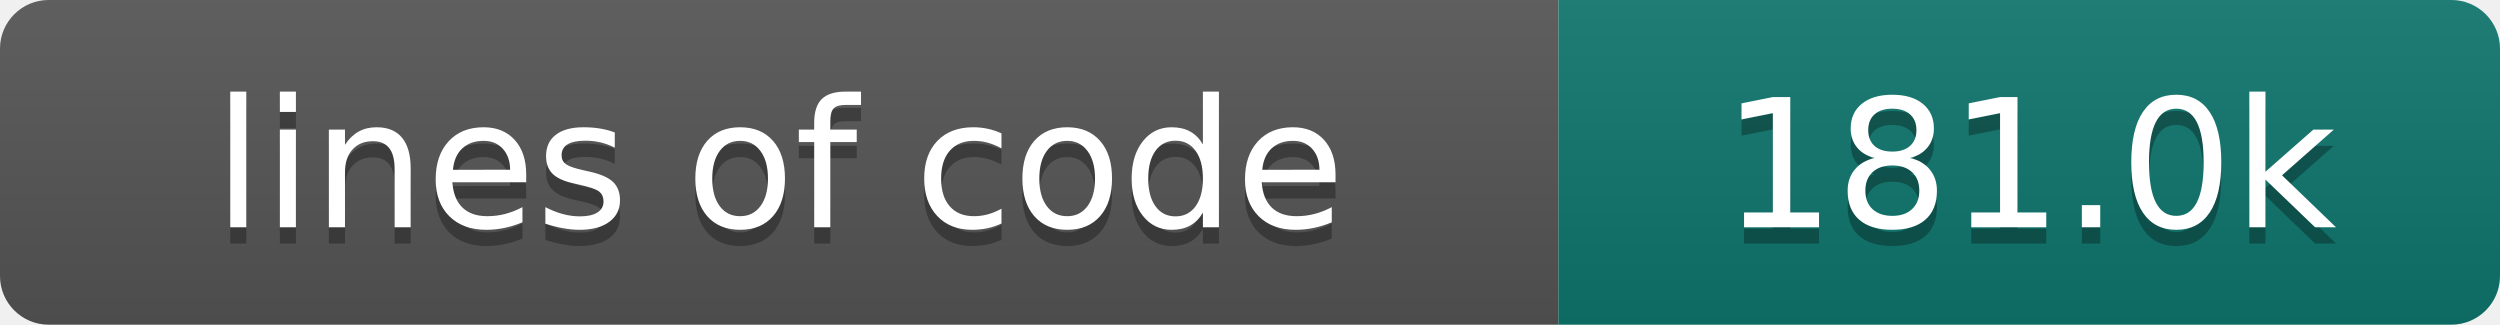
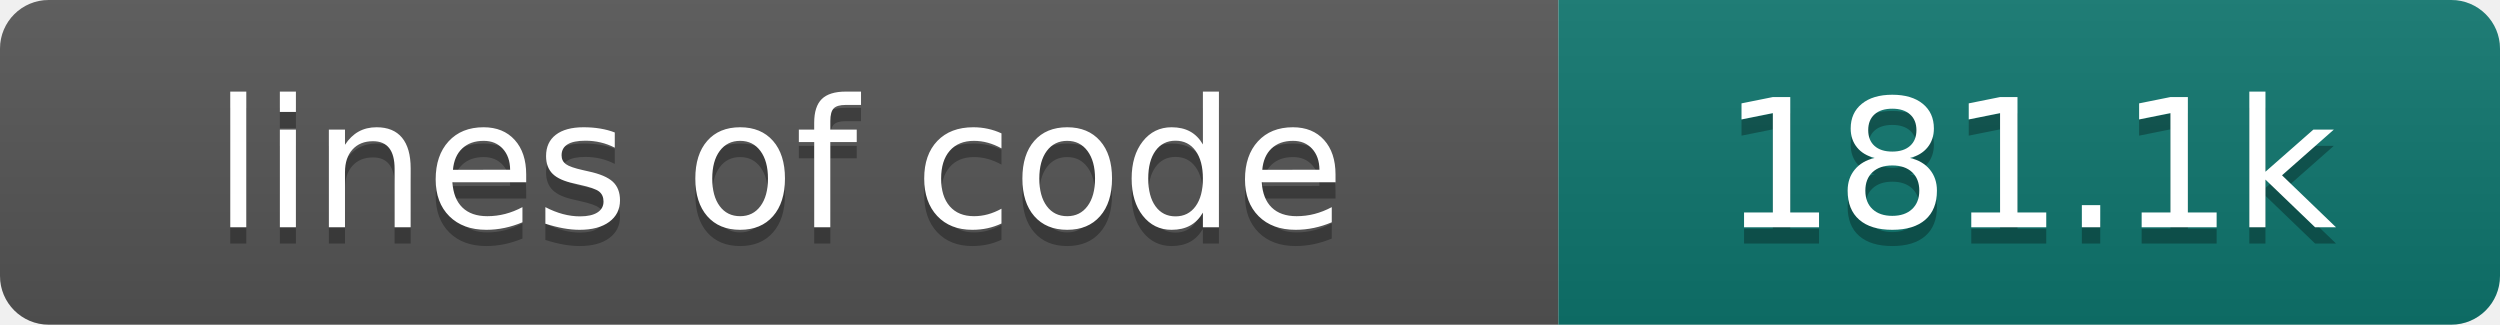
- <svg xmlns="http://www.w3.org/2000/svg" width="154" height="20" role="img" aria-label="lines of code: 181.0k">
+ <svg xmlns="http://www.w3.org/2000/svg" width="154" height="20" role="img" aria-label="lines of code: 181.1k">
  <linearGradient id="s" x2="0" y2="100%">
    <stop offset="0" stop-color="#bbb" stop-opacity=".1" />
    <stop offset="1" stop-opacity=".1" />
  </linearGradient>
  <clipPath id="r">
    <rect width="154" height="20" rx="3" fill="#fff" />
  </clipPath>
  <g clip-path="url(#r)">
    <rect width="96" height="20" fill="#555" />
    <rect x="96" width="58" height="20" fill="#0f766e" />
    <rect width="154" height="20" fill="url(#s)" />
  </g>
  <g fill="#fff" text-anchor="middle" font-family="DejaVu Sans,Verdana,Geneva,sans-serif" font-size="110">
    <text x="480" y="150" fill="#010101" fill-opacity=".3" transform="scale(.1)" textLength="860" lengthAdjust="spacing">lines of code</text>
    <text x="480" y="140" transform="scale(.1)" textLength="860" lengthAdjust="spacing">lines of code</text>
-     <text x="1250" y="150" fill="#010101" fill-opacity=".3" transform="scale(.1)" textLength="480" lengthAdjust="spacing">181.0k</text>
-     <text x="1250" y="140" transform="scale(.1)" textLength="480" lengthAdjust="spacing">181.0k</text>
+     <text x="1250" y="150" fill="#010101" fill-opacity=".3" transform="scale(.1)" textLength="480" lengthAdjust="spacing">181.1k</text>
+     <text x="1250" y="140" transform="scale(.1)" textLength="480" lengthAdjust="spacing">181.1k</text>
  </g>
</svg>
